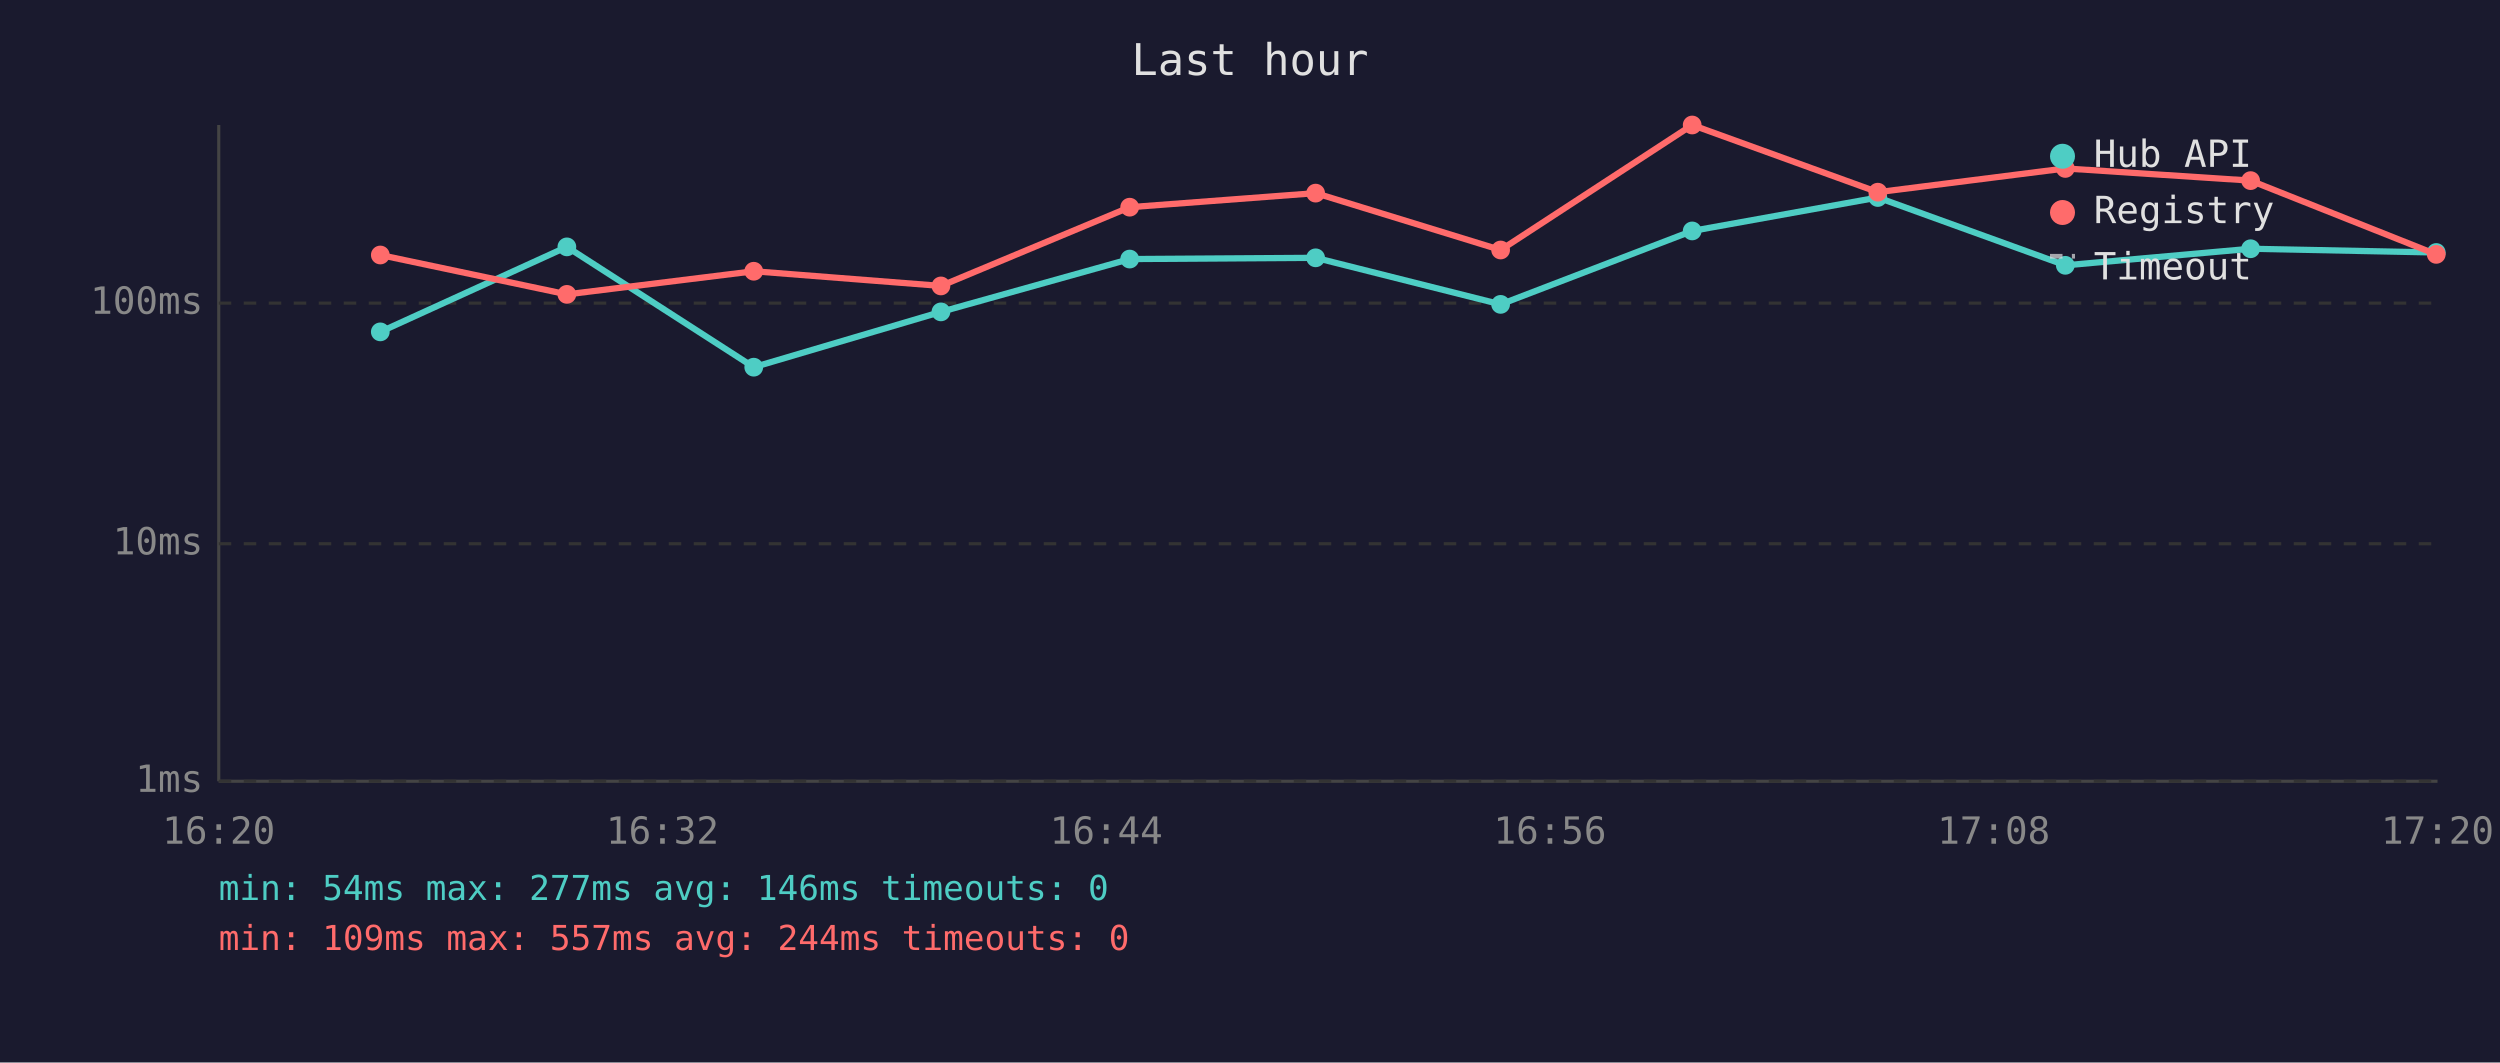
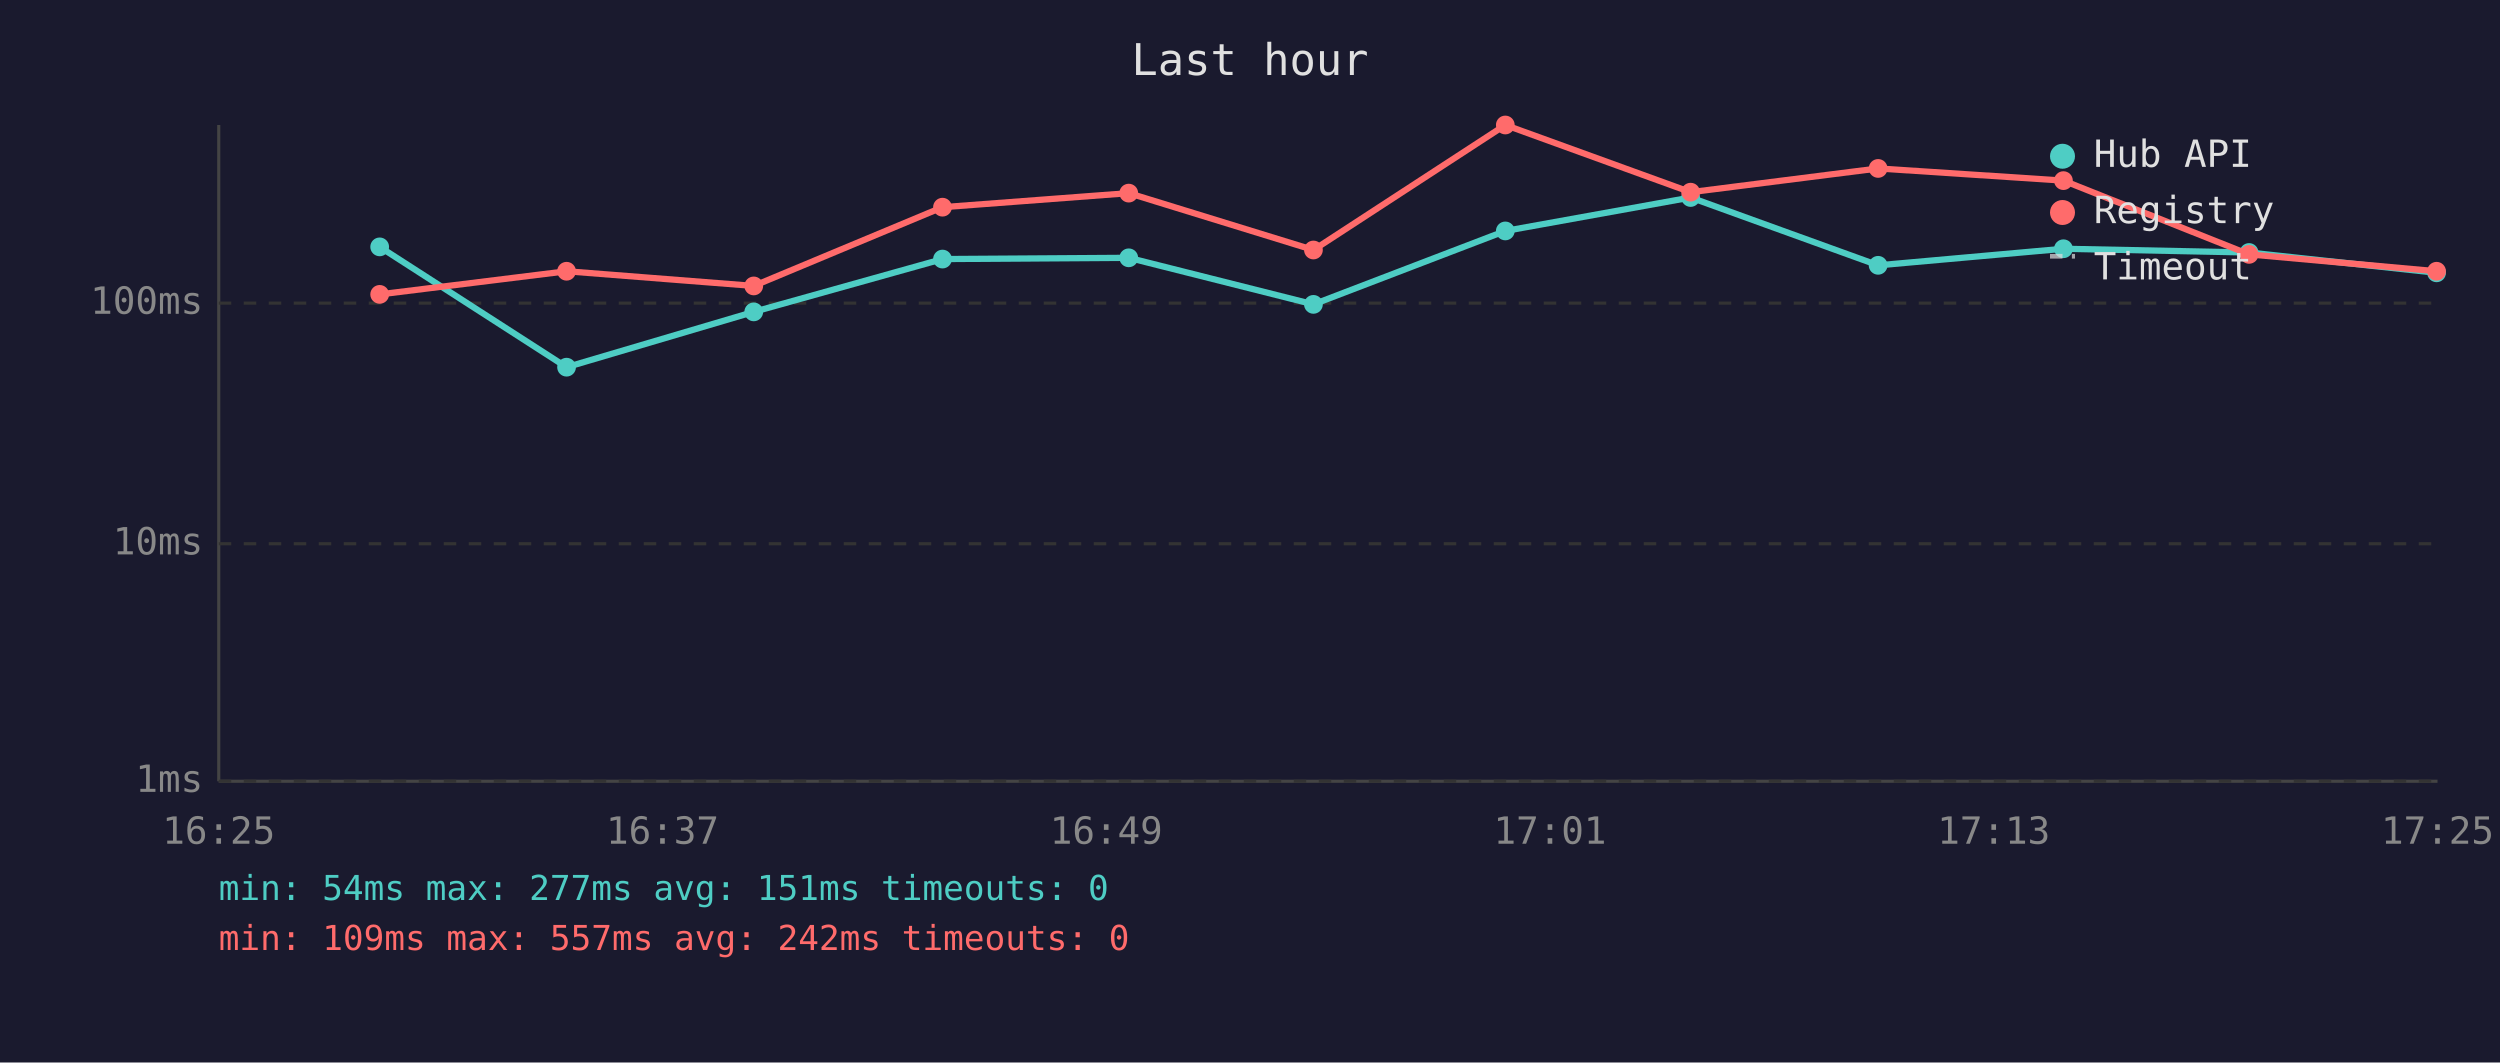
<svg xmlns="http://www.w3.org/2000/svg" viewBox="0 0 800 340" font-family="monospace" font-size="12">
  <rect width="800" height="340" fill="#1a1a2e" />
  <text x="400" y="24" fill="#e0e0e0" font-size="14" text-anchor="middle">Last hour</text>
  <line x1="70" y1="40" x2="70" y2="250" stroke="#444" stroke-width="1" />
  <line x1="70" y1="250" x2="780" y2="250" stroke="#444" stroke-width="1" />
  <line x1="70" y1="250" x2="780" y2="250" stroke="#333" stroke-width="1" stroke-dasharray="4" />
  <text x="65" y="250" fill="#888" text-anchor="end" dominant-baseline="middle">1ms</text>
  <line x1="70" y1="174" x2="780" y2="174" stroke="#333" stroke-width="1" stroke-dasharray="4" />
  <text x="65" y="174" fill="#888" text-anchor="end" dominant-baseline="middle">10ms</text>
  <line x1="70" y1="97" x2="780" y2="97" stroke="#333" stroke-width="1" stroke-dasharray="4" />
  <text x="65" y="97" fill="#888" text-anchor="end" dominant-baseline="middle">100ms</text>
-   <text x="70" y="270" fill="#888" text-anchor="middle">16:20</text>
-   <text x="212" y="270" fill="#888" text-anchor="middle">16:32</text>
-   <text x="354" y="270" fill="#888" text-anchor="middle">16:44</text>
-   <text x="496" y="270" fill="#888" text-anchor="middle">16:56</text>
-   <text x="638" y="270" fill="#888" text-anchor="middle">17:08</text>
-   <text x="780" y="270" fill="#888" text-anchor="middle">17:20</text>
-   <polyline points="121.7,106.2 181.4,79.0 241.2,117.5 301.1,99.8 361.5,82.9 421.0,82.5 480.2,97.4 541.5,73.9 600.9,63.2 660.9,84.9 720.2,79.6 779.6,80.8" fill="none" stroke="#4ecdc4" stroke-width="2" opacity="1" />
-   <circle cx="121.7" cy="106.2" r="3" fill="#4ecdc4" />
-   <circle cx="181.4" cy="79.0" r="3" fill="#4ecdc4" />
-   <circle cx="241.2" cy="117.5" r="3" fill="#4ecdc4" />
-   <circle cx="301.1" cy="99.8" r="3" fill="#4ecdc4" />
-   <circle cx="361.5" cy="82.9" r="3" fill="#4ecdc4" />
-   <circle cx="421.0" cy="82.5" r="3" fill="#4ecdc4" />
-   <circle cx="480.2" cy="97.4" r="3" fill="#4ecdc4" />
-   <circle cx="541.5" cy="73.9" r="3" fill="#4ecdc4" />
-   <circle cx="600.9" cy="63.2" r="3" fill="#4ecdc4" />
-   <circle cx="660.9" cy="84.9" r="3" fill="#4ecdc4" />
-   <circle cx="720.2" cy="79.6" r="3" fill="#4ecdc4" />
-   <circle cx="779.6" cy="80.8" r="3" fill="#4ecdc4" />
-   <polyline points="121.7,81.6 181.4,94.2 241.2,86.8 301.1,91.5 361.5,66.3 421.0,61.8 480.2,80.0 541.5,40.0 600.9,61.5 660.9,53.9 720.2,57.8 779.6,81.4" fill="none" stroke="#ff6b6b" stroke-width="2" opacity="1" />
-   <circle cx="121.7" cy="81.6" r="3" fill="#ff6b6b" />
-   <circle cx="181.4" cy="94.2" r="3" fill="#ff6b6b" />
-   <circle cx="241.2" cy="86.8" r="3" fill="#ff6b6b" />
-   <circle cx="301.1" cy="91.5" r="3" fill="#ff6b6b" />
-   <circle cx="361.5" cy="66.3" r="3" fill="#ff6b6b" />
-   <circle cx="421.0" cy="61.8" r="3" fill="#ff6b6b" />
-   <circle cx="480.2" cy="80.0" r="3" fill="#ff6b6b" />
-   <circle cx="541.5" cy="40.0" r="3" fill="#ff6b6b" />
-   <circle cx="600.9" cy="61.5" r="3" fill="#ff6b6b" />
-   <circle cx="660.9" cy="53.9" r="3" fill="#ff6b6b" />
-   <circle cx="720.2" cy="57.8" r="3" fill="#ff6b6b" />
-   <circle cx="779.6" cy="81.4" r="3" fill="#ff6b6b" />
+   <text x="70" y="270" fill="#888" text-anchor="middle">16:25</text>
+   <text x="212" y="270" fill="#888" text-anchor="middle">16:37</text>
+   <text x="354" y="270" fill="#888" text-anchor="middle">16:49</text>
+   <text x="496" y="270" fill="#888" text-anchor="middle">17:01</text>
+   <text x="638" y="270" fill="#888" text-anchor="middle">17:13</text>
+   <text x="780" y="270" fill="#888" text-anchor="middle">17:25</text>
+   <polyline points="121.5,79.0 181.3,117.5 241.2,99.8 301.6,82.9 361.2,82.5 420.3,97.4 481.7,73.9 541.0,63.2 601.0,84.9 660.3,79.6 719.7,80.8 779.7,87.3" fill="none" stroke="#4ecdc4" stroke-width="2" opacity="1" />
+   <circle cx="121.5" cy="79.0" r="3" fill="#4ecdc4" />
+   <circle cx="181.3" cy="117.5" r="3" fill="#4ecdc4" />
+   <circle cx="241.2" cy="99.8" r="3" fill="#4ecdc4" />
+   <circle cx="301.6" cy="82.9" r="3" fill="#4ecdc4" />
+   <circle cx="361.2" cy="82.5" r="3" fill="#4ecdc4" />
+   <circle cx="420.3" cy="97.4" r="3" fill="#4ecdc4" />
+   <circle cx="481.7" cy="73.9" r="3" fill="#4ecdc4" />
+   <circle cx="541.0" cy="63.2" r="3" fill="#4ecdc4" />
+   <circle cx="601.0" cy="84.9" r="3" fill="#4ecdc4" />
+   <circle cx="660.3" cy="79.6" r="3" fill="#4ecdc4" />
+   <circle cx="719.7" cy="80.8" r="3" fill="#4ecdc4" />
+   <circle cx="779.7" cy="87.3" r="3" fill="#4ecdc4" />
+   <polyline points="121.5,94.2 181.3,86.8 241.2,91.5 301.6,66.3 361.2,61.8 420.3,80.0 481.7,40.0 541.0,61.5 601.0,53.9 660.3,57.8 719.7,81.4 779.7,86.8" fill="none" stroke="#ff6b6b" stroke-width="2" opacity="1" />
+   <circle cx="121.5" cy="94.2" r="3" fill="#ff6b6b" />
+   <circle cx="181.3" cy="86.8" r="3" fill="#ff6b6b" />
+   <circle cx="241.2" cy="91.5" r="3" fill="#ff6b6b" />
+   <circle cx="301.6" cy="66.3" r="3" fill="#ff6b6b" />
+   <circle cx="361.2" cy="61.8" r="3" fill="#ff6b6b" />
+   <circle cx="420.3" cy="80.0" r="3" fill="#ff6b6b" />
+   <circle cx="481.7" cy="40.0" r="3" fill="#ff6b6b" />
+   <circle cx="541.0" cy="61.5" r="3" fill="#ff6b6b" />
+   <circle cx="601.0" cy="53.9" r="3" fill="#ff6b6b" />
+   <circle cx="660.3" cy="57.8" r="3" fill="#ff6b6b" />
+   <circle cx="719.7" cy="81.4" r="3" fill="#ff6b6b" />
+   <circle cx="779.7" cy="86.8" r="3" fill="#ff6b6b" />
  <circle cx="660" cy="50" r="4" fill="#4ecdc4" />
  <text x="670" y="50" fill="#e0e0e0" dominant-baseline="middle">Hub API</text>
  <circle cx="660" cy="68" r="4" fill="#ff6b6b" />
  <text x="670" y="68" fill="#e0e0e0" dominant-baseline="middle">Registry</text>
  <line x1="656" y1="82" x2="664" y2="82" stroke="#e0e0e0" stroke-width="1.5" stroke-dasharray="4,3" opacity="0.7" />
  <text x="670" y="86" fill="#e0e0e0" dominant-baseline="middle">Timeout</text>
-   <text x="70" y="288" fill="#4ecdc4" font-size="11">min: 54ms  max: 277ms  avg: 146ms  timeouts: 0</text>
-   <text x="70" y="304" fill="#ff6b6b" font-size="11">min: 109ms  max: 557ms  avg: 244ms  timeouts: 0</text>
+   <text x="70" y="288" fill="#4ecdc4" font-size="11">min: 54ms  max: 277ms  avg: 151ms  timeouts: 0</text>
+   <text x="70" y="304" fill="#ff6b6b" font-size="11">min: 109ms  max: 557ms  avg: 242ms  timeouts: 0</text>
</svg>
